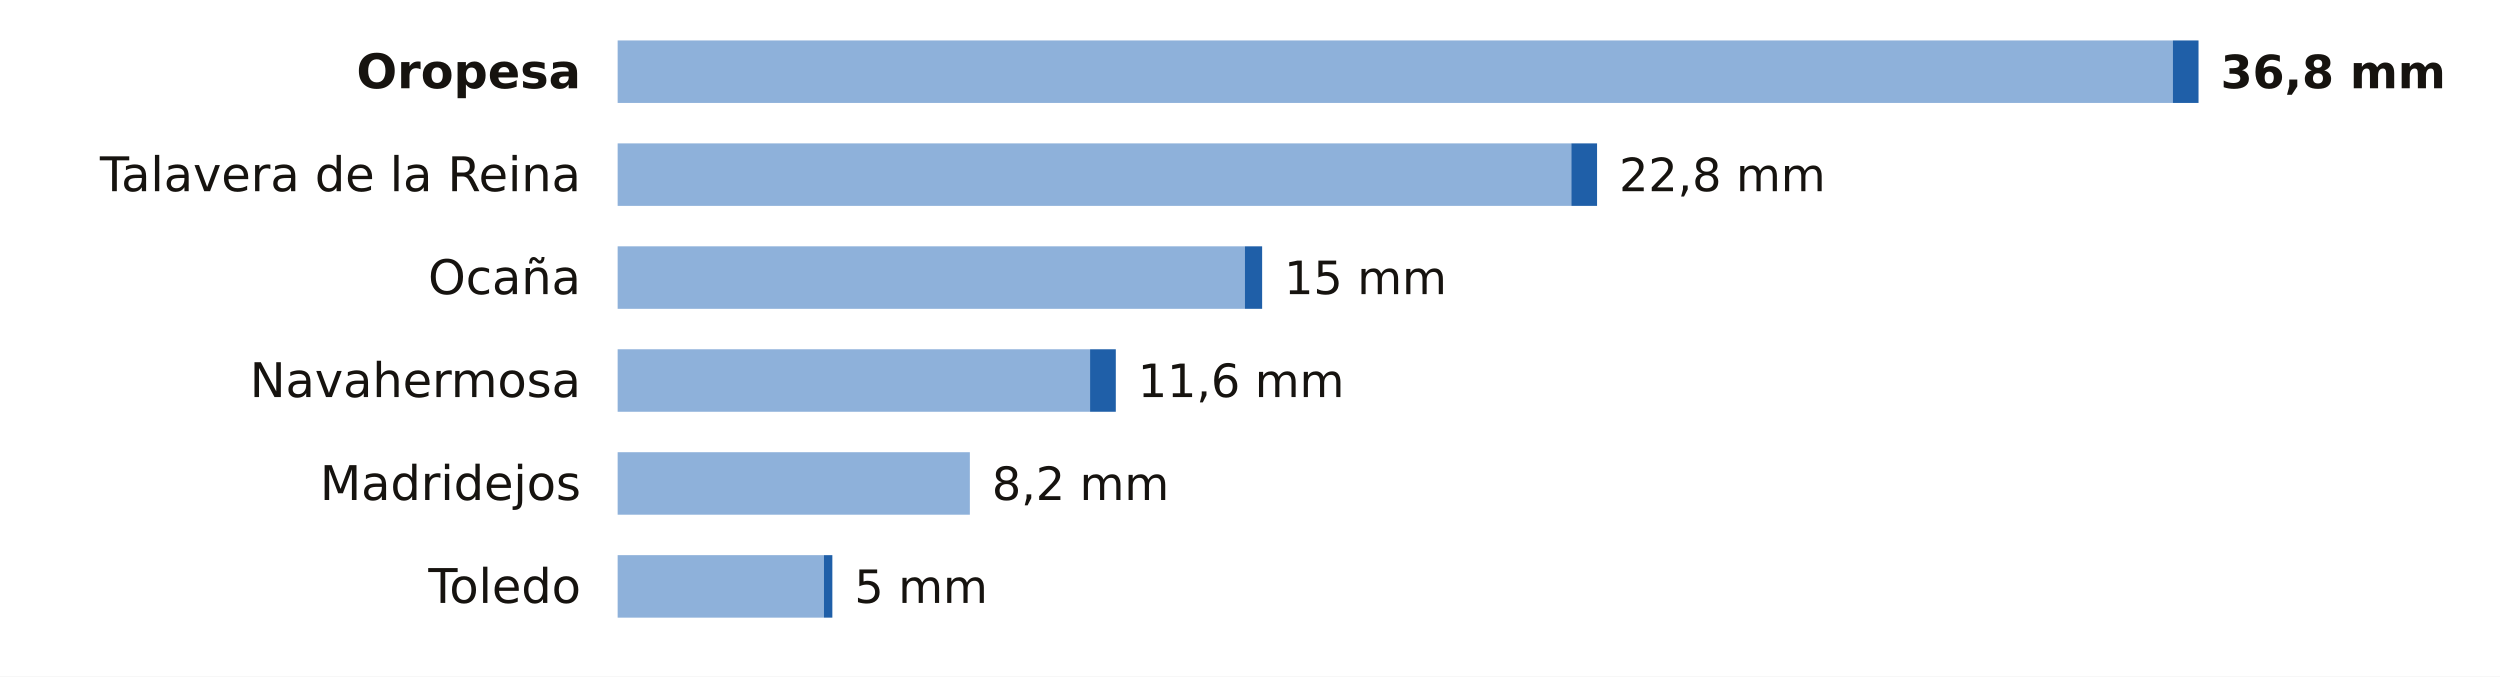
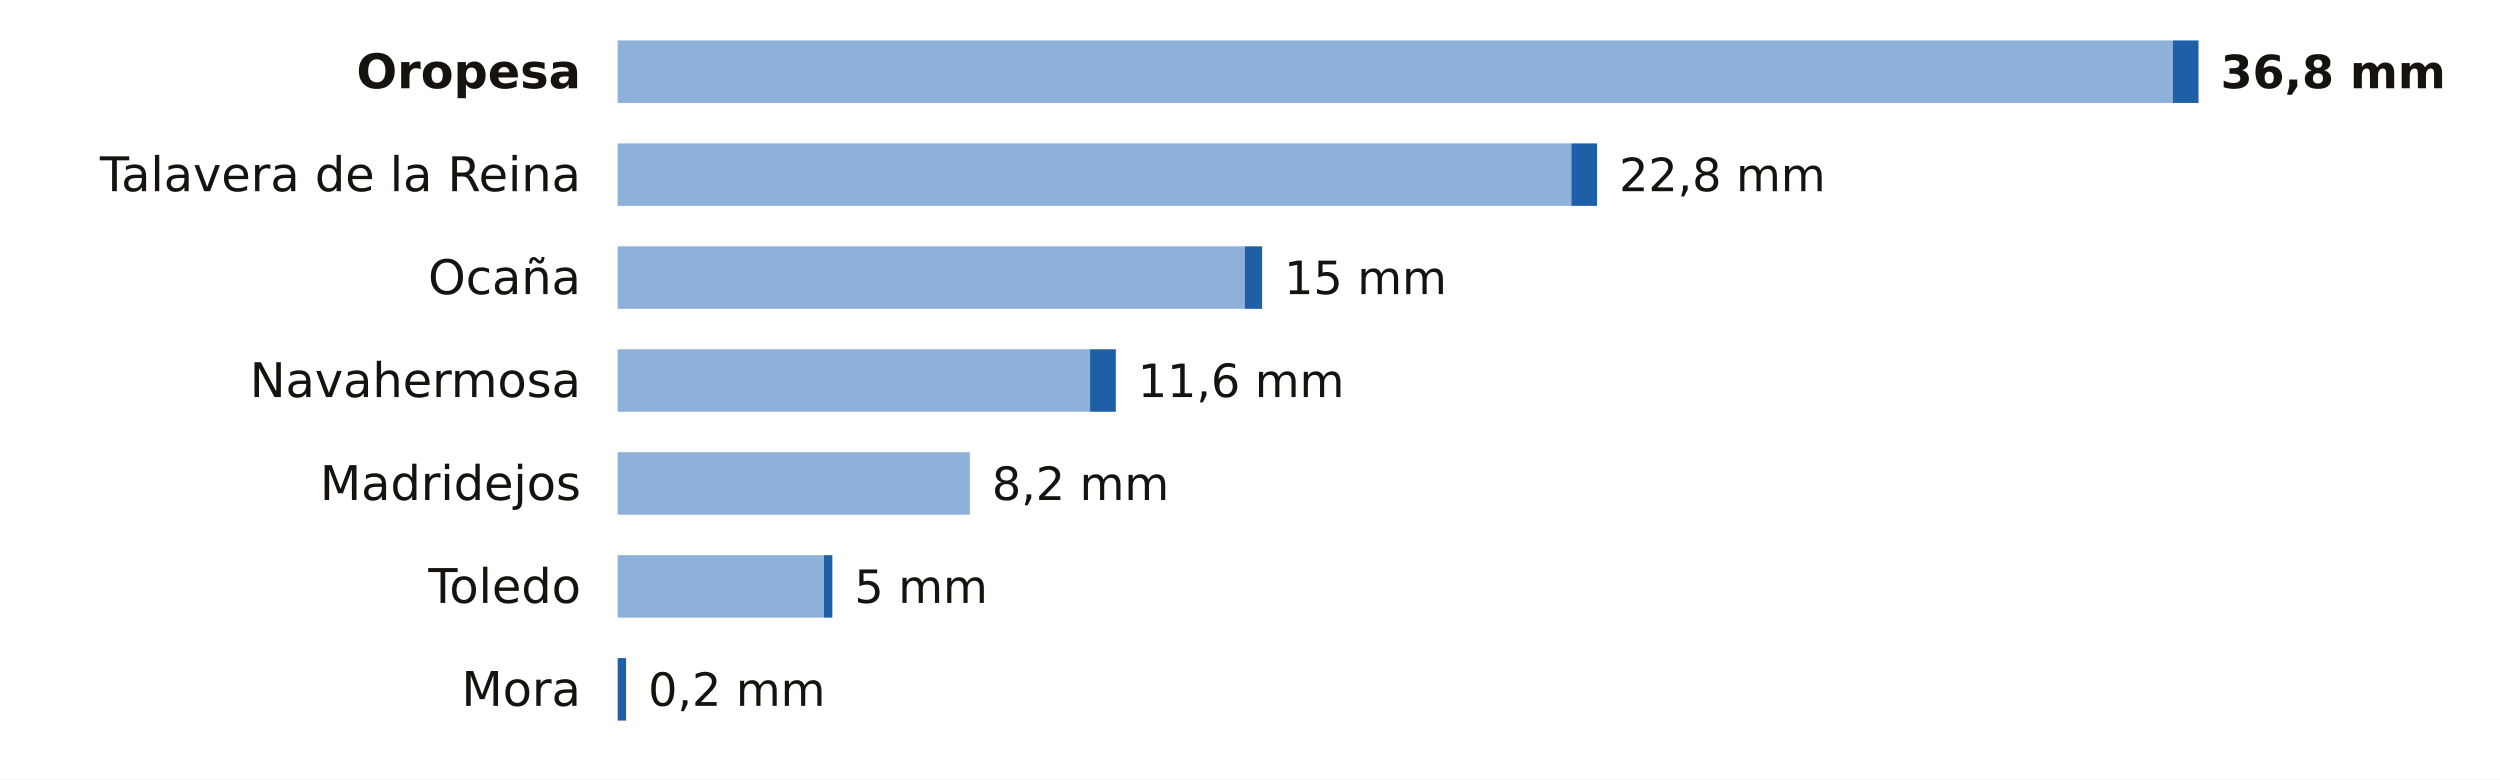
- <svg xmlns="http://www.w3.org/2000/svg" viewBox="0 0 680 184" width="680" height="184" role="img" aria-label="La lluvia de los últimos 7 días en las estaciones de AEMET de Toledo">
-   <rect width="680" height="184" fill="#FFFFFF" />
+ <svg xmlns="http://www.w3.org/2000/svg" viewBox="0 0 680 212" width="680" height="212" role="img" aria-label="La lluvia de los últimos 7 días en las estaciones de AEMET de Toledo">
+   <rect width="680" height="212" fill="#FFFFFF" />
  <text x="158.0" y="24.0" font-size="13" fill="#16130F" text-anchor="end" font-weight="600" font-family="Public Sans, DejaVu Sans, Arial, sans-serif">Oropesa</text>
  <rect x="168" y="11" width="423.0" height="17" fill="#8EB1DA" />
  <rect x="591.0" y="11" width="7.0" height="17" fill="#1F5FA8" />
  <text x="604.0" y="24.0" font-size="12.5" fill="#16130F" text-anchor="start" font-weight="700" font-family="Public Sans, DejaVu Sans, Arial, sans-serif">36,8 mm</text>
  <text x="158.0" y="52.0" font-size="13" fill="#16130F" text-anchor="end" font-weight="400" font-family="Public Sans, DejaVu Sans, Arial, sans-serif">Talavera de la Reina</text>
  <rect x="168" y="39" width="259.4" height="17" fill="#8EB1DA" />
  <rect x="427.4" y="39" width="7.0" height="17" fill="#1F5FA8" />
  <text x="440.4" y="52.0" font-size="12.5" fill="#16130F" text-anchor="start" font-weight="500" font-family="Public Sans, DejaVu Sans, Arial, sans-serif">22,8 mm</text>
  <text x="158.0" y="80.0" font-size="13" fill="#16130F" text-anchor="end" font-weight="400" font-family="Public Sans, DejaVu Sans, Arial, sans-serif">Ocaña</text>
  <rect x="168" y="67" width="170.6" height="17" fill="#8EB1DA" />
  <rect x="338.6" y="67" width="4.7" height="17" fill="#1F5FA8" />
  <text x="349.3" y="80.0" font-size="12.5" fill="#16130F" text-anchor="start" font-weight="500" font-family="Public Sans, DejaVu Sans, Arial, sans-serif">15 mm</text>
  <text x="158.0" y="108.0" font-size="13" fill="#16130F" text-anchor="end" font-weight="400" font-family="Public Sans, DejaVu Sans, Arial, sans-serif">Navahermosa</text>
  <rect x="168" y="95" width="128.5" height="17" fill="#8EB1DA" />
  <rect x="296.5" y="95" width="7.0" height="17" fill="#1F5FA8" />
  <text x="309.5" y="108.0" font-size="12.5" fill="#16130F" text-anchor="start" font-weight="500" font-family="Public Sans, DejaVu Sans, Arial, sans-serif">11,6 mm</text>
  <text x="158.0" y="136.0" font-size="13" fill="#16130F" text-anchor="end" font-weight="400" font-family="Public Sans, DejaVu Sans, Arial, sans-serif">Madridejos</text>
  <rect x="168" y="123" width="95.8" height="17" fill="#8EB1DA" />
  <text x="269.8" y="136.0" font-size="12.5" fill="#16130F" text-anchor="start" font-weight="500" font-family="Public Sans, DejaVu Sans, Arial, sans-serif">8,2 mm</text>
  <text x="158.0" y="164.0" font-size="13" fill="#16130F" text-anchor="end" font-weight="400" font-family="Public Sans, DejaVu Sans, Arial, sans-serif">Toledo</text>
  <rect x="168" y="151" width="56.1" height="17" fill="#8EB1DA" />
  <rect x="224.1" y="151" width="2.3" height="17" fill="#1F5FA8" />
  <text x="232.4" y="164.0" font-size="12.5" fill="#16130F" text-anchor="start" font-weight="500" font-family="Public Sans, DejaVu Sans, Arial, sans-serif">5 mm</text>
+   <text x="158.0" y="192.0" font-size="13" fill="#16130F" text-anchor="end" font-weight="400" font-family="Public Sans, DejaVu Sans, Arial, sans-serif">Mora</text>
+   <rect x="168.0" y="179" width="2.3" height="17" fill="#1F5FA8" />
+   <text x="176.3" y="192.0" font-size="12.5" fill="#16130F" text-anchor="start" font-weight="500" font-family="Public Sans, DejaVu Sans, Arial, sans-serif">0,2 mm</text>
</svg>
